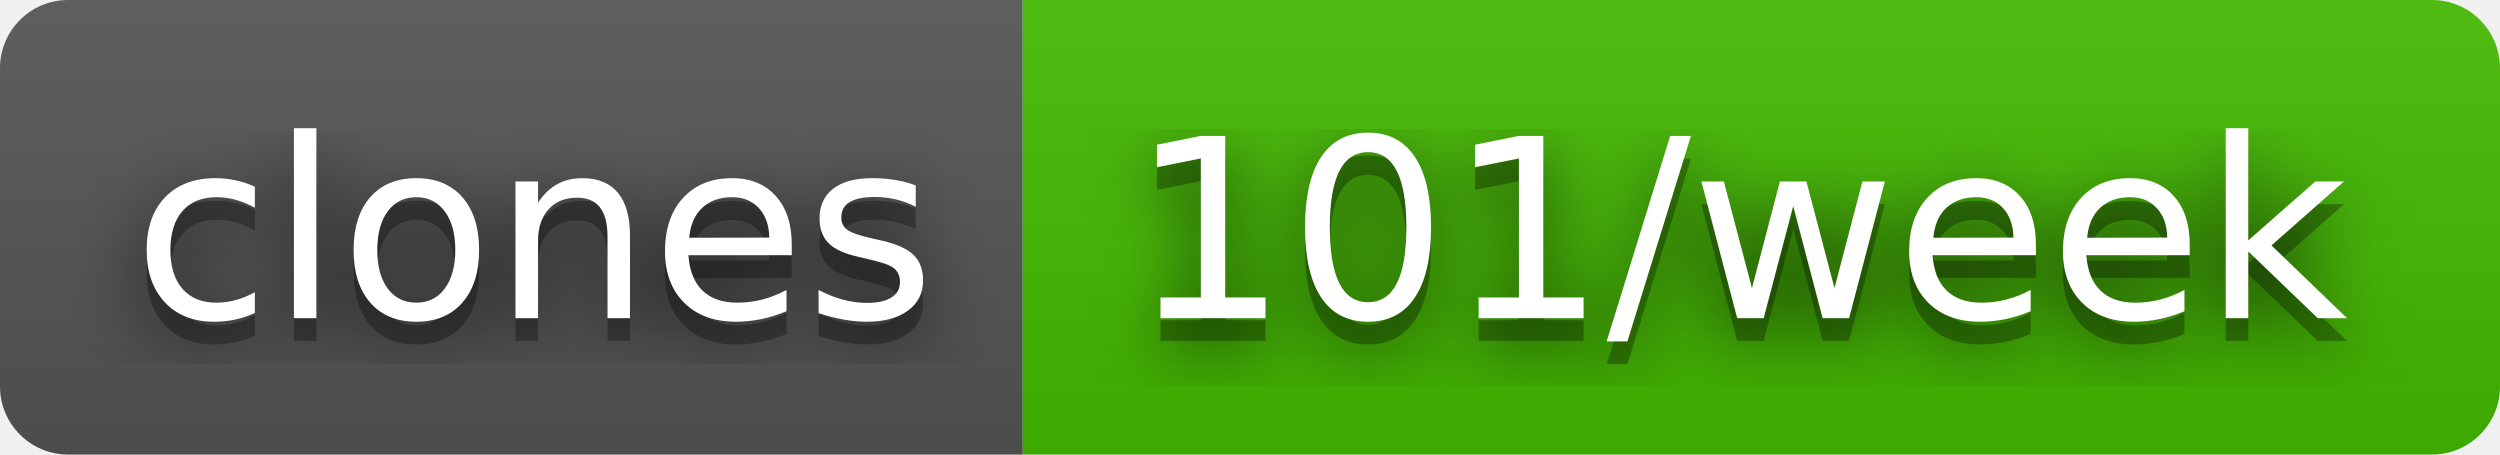
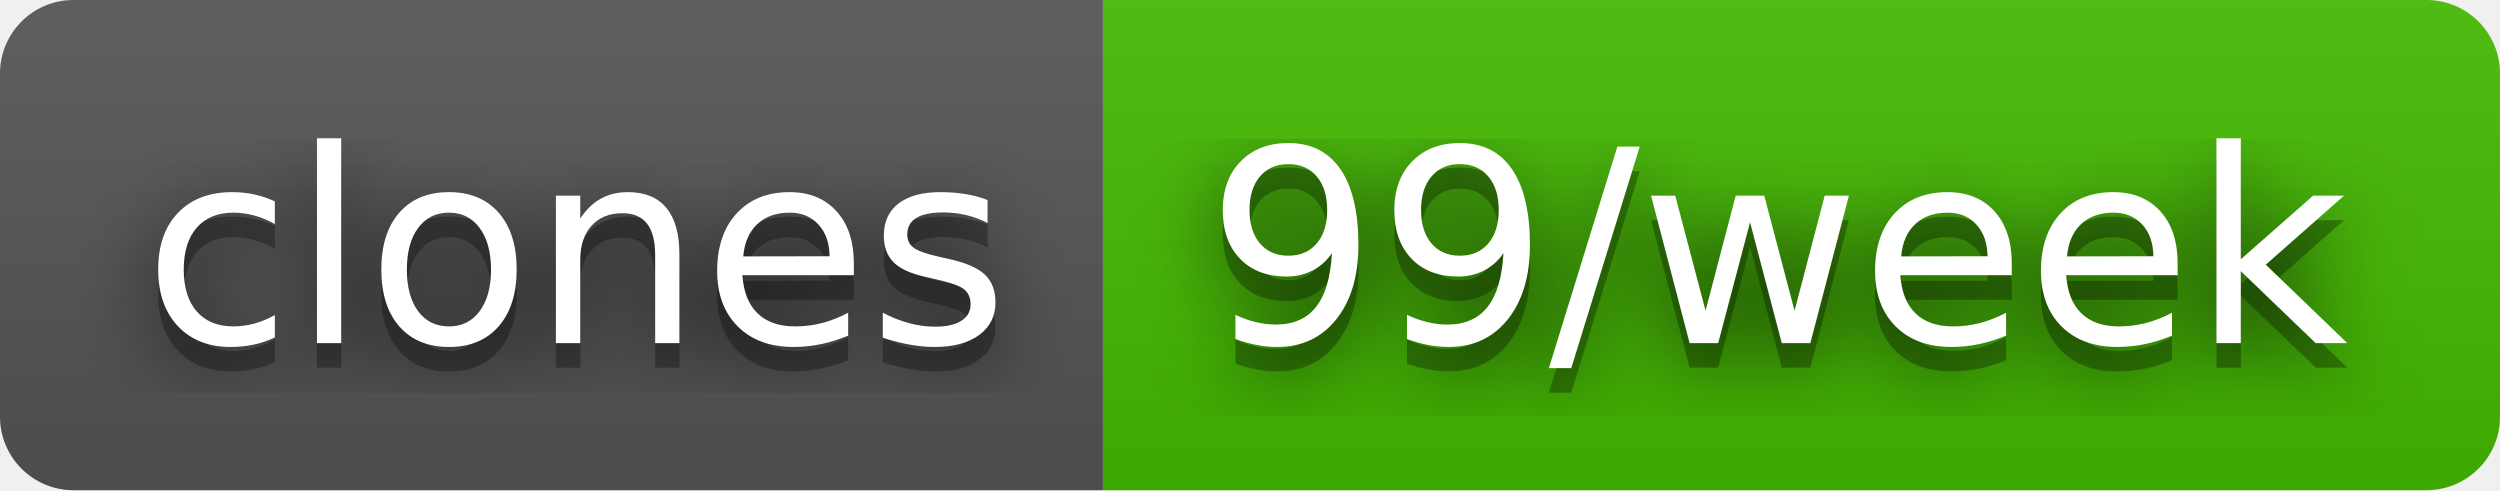
- <svg xmlns="http://www.w3.org/2000/svg" width="110" height="20" role="img" aria-label="clones: 101/week">
+ <svg xmlns="http://www.w3.org/2000/svg" width="102" height="20" role="img" aria-label="clones: 99/week">
  <filter id="blur">
    <feGaussianBlur stdDeviation="16" />
  </filter>
  <linearGradient id="s" x2="0" y2="100%">
    <stop offset="0" stop-color="#bbb" stop-opacity=".1" />
    <stop offset="1" stop-opacity=".1" />
  </linearGradient>
  <clipPath id="r">
-     <rect width="110" height="20" rx="3" />
+     <rect width="102" height="20" rx="3" />
  </clipPath>
  <g clip-path="url(#r)">
    <rect width="45" height="20" fill="#555" />
-     <rect x="45" width="65" height="20" fill="#4b0" />
-     <rect width="110" height="20" fill="url(#s)" />
+     <rect x="45" width="57" height="20" fill="#4b0" />
+     <rect width="102" height="20" fill="url(#s)" />
  </g>
  <g fill="#fff" text-anchor="middle" font-family="Verdana,Geneva,DejaVu Sans,sans-serif" text-rendering="geometricPrecision" font-size="110">
    <g transform="scale(.1)">
      <g aria-hidden="true" fill="#010101">
        <text x="235" y="150" fill-opacity=".8" filter="url(#blur)" textLength="350">clones</text>
        <text x="235" y="150" fill-opacity=".3" textLength="350">clones</text>
      </g>
      <text x="235" y="140" textLength="350">clones</text>
    </g>
    <g transform="scale(.1)">
      <g aria-hidden="true" fill="#010101">
-         <text x="765" y="150" fill-opacity=".8" filter="url(#blur)" textLength="550">101/week</text>
-         <text x="765" y="150" fill-opacity=".3" textLength="550">101/week</text>
+         <text x="725" y="150" fill-opacity=".8" filter="url(#blur)" textLength="470">99/week</text>
+         <text x="725" y="150" fill-opacity=".3" textLength="470">99/week</text>
      </g>
-       <text x="765" y="140" textLength="550">101/week</text>
+       <text x="725" y="140" textLength="470">99/week</text>
    </g>
  </g>
</svg>
